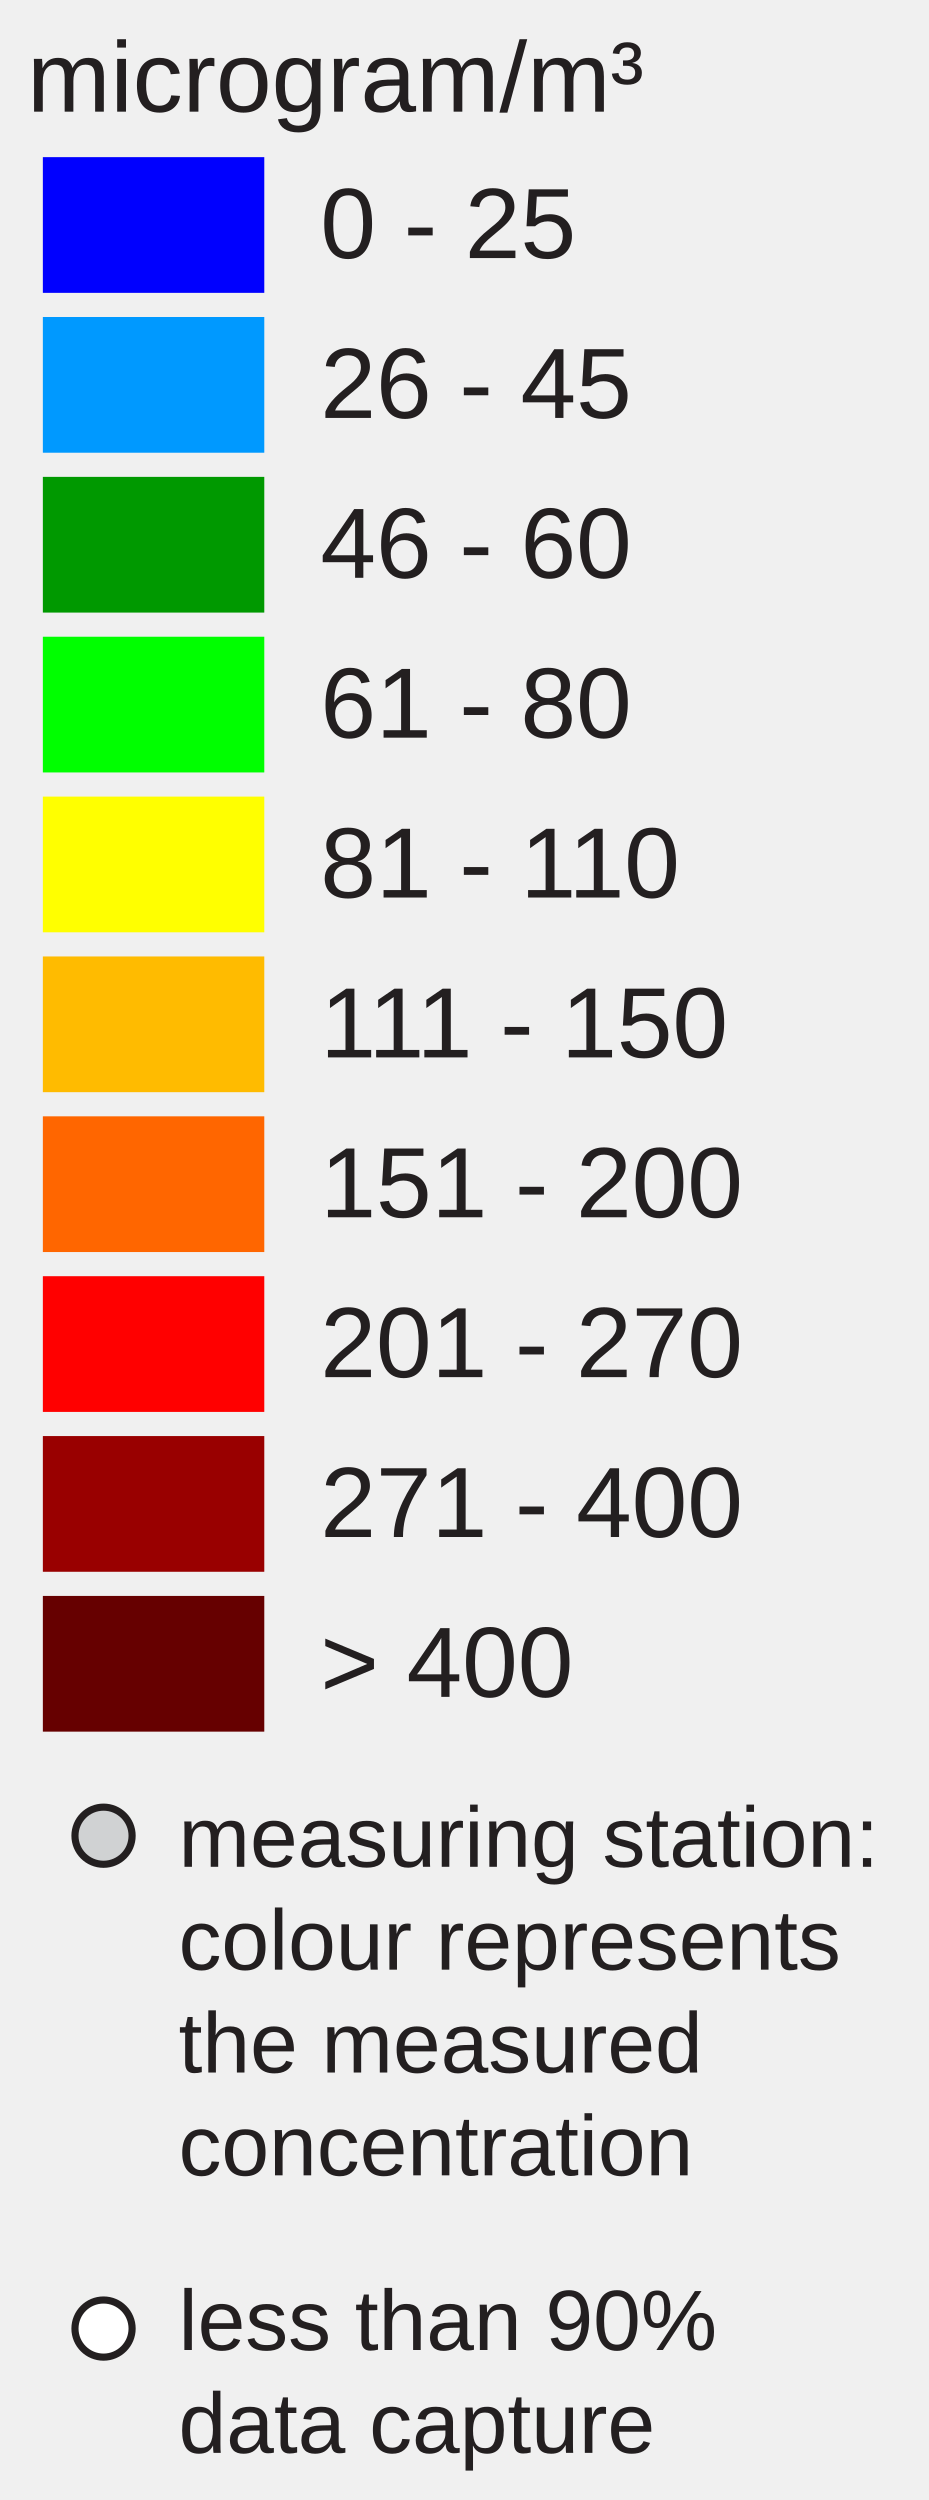
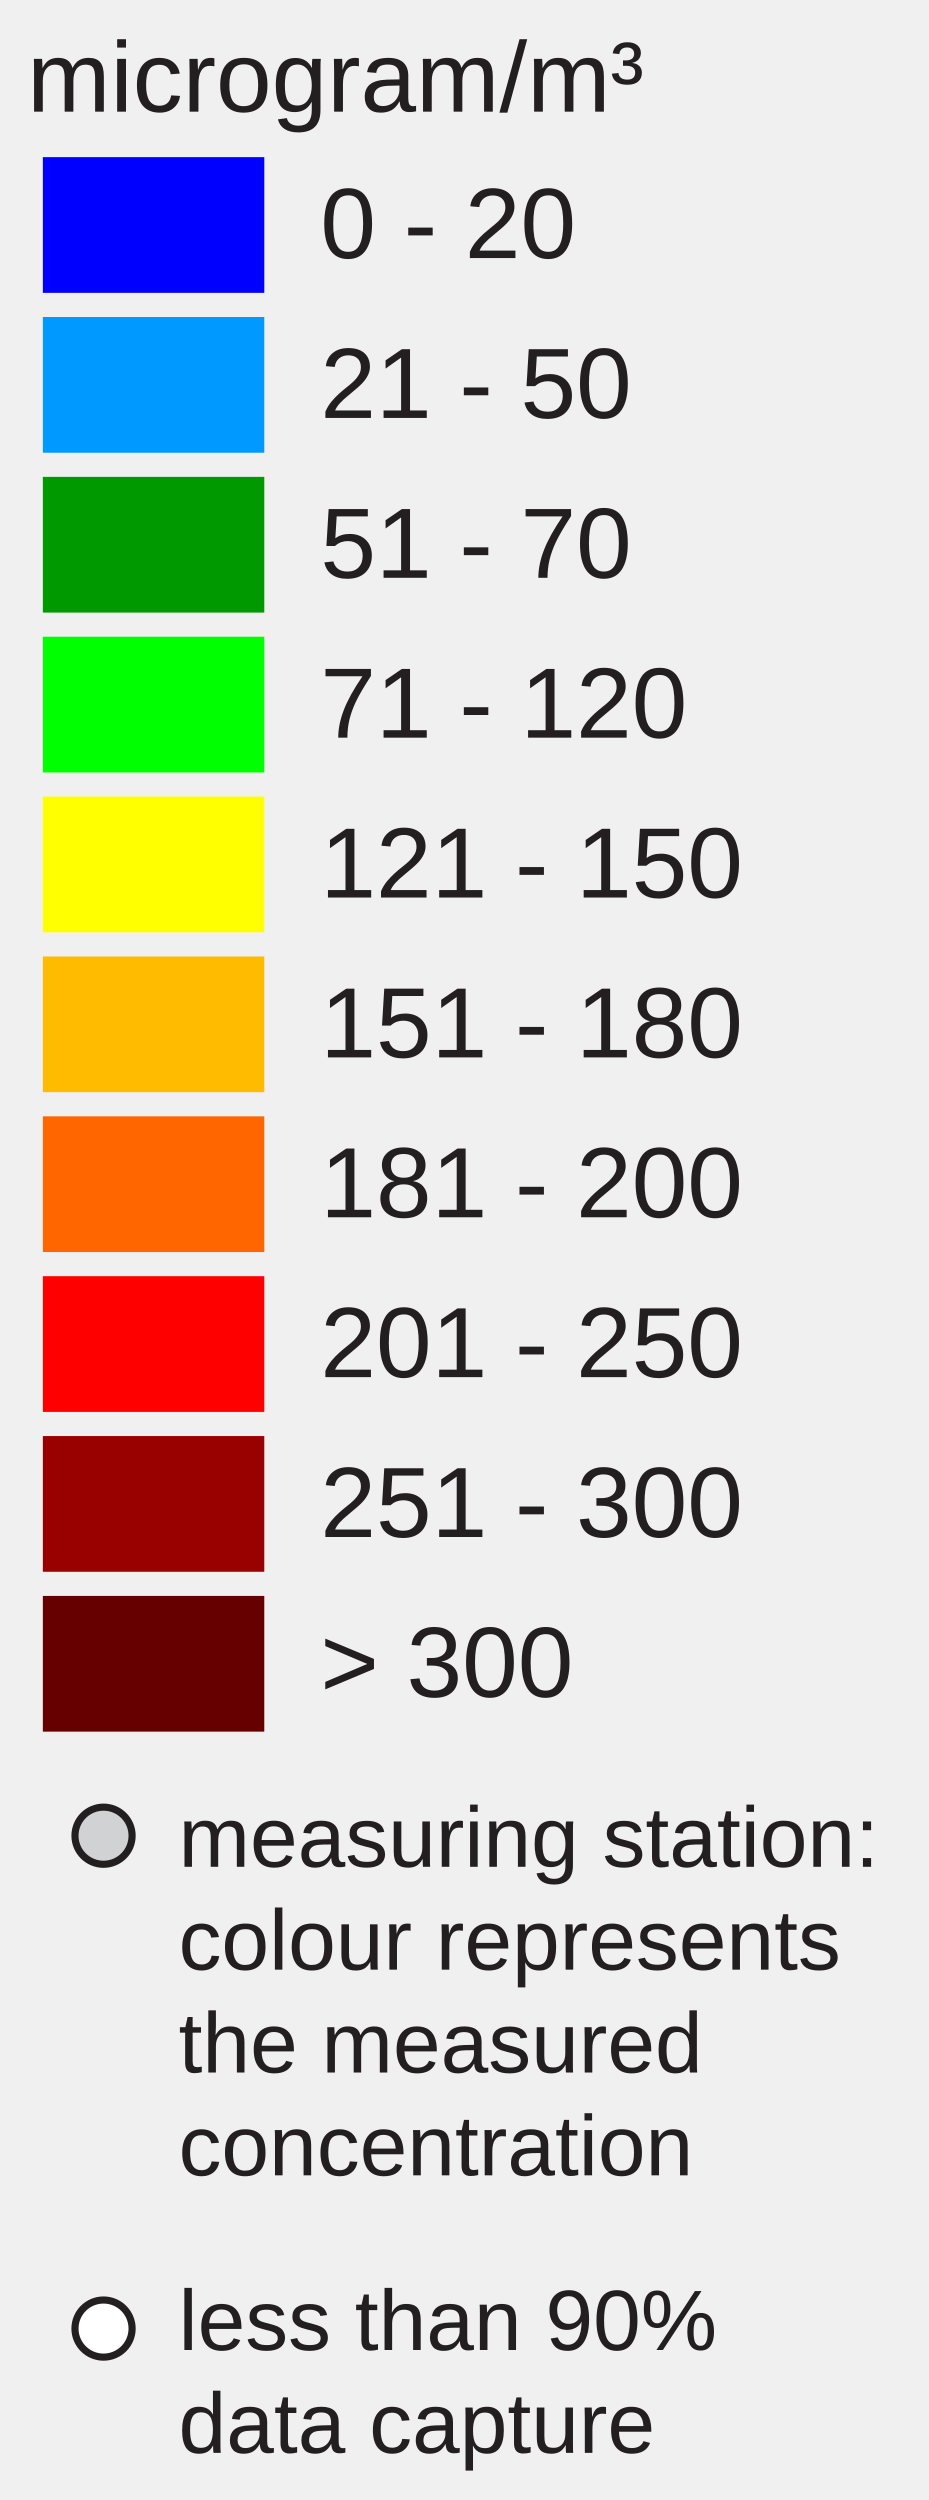
<svg xmlns="http://www.w3.org/2000/svg" version="1.1" id="Layer_1" x="0px" y="0px" width="130px" height="350px" viewBox="0 0 130 350" enable-background="new 0 0 130 350" xml:space="preserve">
  <rect x="6" y="22" fill="#0000FF" width="31" height="19" />
  <rect x="6" y="44.381" fill="#0099FF" width="31" height="19" />
  <rect x="6" y="66.762" fill="#009900" width="31" height="19" />
  <rect x="6" y="89.143" fill="#00FF00" width="31" height="19" />
  <rect x="6" y="111.524" fill="#FFFF00" width="31" height="19" />
  <rect x="6" y="133.905" fill="#FFBB00" width="31" height="19" />
  <rect x="6" y="156.286" fill="#FF6600" width="31" height="19" />
  <rect x="6" y="178.668" fill="#FF0000" width="31" height="19" />
  <rect x="6" y="201.049" fill="#990000" width="31" height="19" />
  <rect x="6" y="223.43" fill="#660000" width="31" height="19" />
-   <text transform="matrix(1 0 0 1 44.853 36.1304)" fill="#231F20" font-family="Arial" font-size="14">0 - 25</text>
-   <text transform="matrix(1 0 0 1 44.853 58.5112)" fill="#231F20" font-family="Arial" font-size="14">26 - 45</text>
-   <text transform="matrix(1 0 0 1 44.853 80.8926)" fill="#231F20" font-family="Arial" font-size="14">46 - 60</text>
-   <text transform="matrix(1 0 0 1 44.853 103.2734)" fill="#231F20" font-family="Arial" font-size="14">61 - 80</text>
-   <text transform="matrix(1 0 0 1 44.853 125.6548)" fill="#231F20" font-family="Arial" font-size="14">81 - 110</text>
-   <text transform="matrix(1 0 0 1 44.853 148.0352)" fill="#231F20" font-family="Arial" font-size="14">111 - 150</text>
-   <text transform="matrix(1 0 0 1 44.853 170.417)" fill="#231F20" font-family="Arial" font-size="14">151 - 200</text>
-   <text transform="matrix(1 0 0 1 44.853 192.7988)" fill="#231F20" font-family="Arial" font-size="14">201 - 270</text>
-   <text transform="matrix(1 0 0 1 44.853 215.1797)" fill="#231F20" font-family="Arial" font-size="14">271 - 400</text>
-   <text transform="matrix(1 0 0 1 44.853 237.5605)" fill="#231F20" font-family="Arial" font-size="14">&gt; 400</text>
+   <text transform="matrix(1 0 0 1 44.853 36.1304)" fill="#231F20" font-family="Arial" font-size="14">0 - 20</text>
+   <text transform="matrix(1 0 0 1 44.853 58.5112)" fill="#231F20" font-family="Arial" font-size="14">21 - 50</text>
+   <text transform="matrix(1 0 0 1 44.853 80.8926)" fill="#231F20" font-family="Arial" font-size="14">51 - 70</text>
+   <text transform="matrix(1 0 0 1 44.853 103.2734)" fill="#231F20" font-family="Arial" font-size="14">71 - 120</text>
+   <text transform="matrix(1 0 0 1 44.853 125.6548)" fill="#231F20" font-family="Arial" font-size="14">121 - 150</text>
+   <text transform="matrix(1 0 0 1 44.853 148.0352)" fill="#231F20" font-family="Arial" font-size="14">151 - 180</text>
+   <text transform="matrix(1 0 0 1 44.853 170.417)" fill="#231F20" font-family="Arial" font-size="14">181 - 200</text>
+   <text transform="matrix(1 0 0 1 44.853 192.7988)" fill="#231F20" font-family="Arial" font-size="14">201 - 250</text>
+   <text transform="matrix(1 0 0 1 44.853 215.1797)" fill="#231F20" font-family="Arial" font-size="14">251 - 300</text>
+   <text transform="matrix(1 0 0 1 44.853 237.5605)" fill="#231F20" font-family="Arial" font-size="14">&gt; 300</text>
  <text font-size="14" font-family="Arial" transform="translate(3.8027 15.631)" fill="#231F20">microgram/m³</text>
  <circle fill="#D0D2D3" stroke="#231F20" stroke-miterlimit="10" cx="14.495" cy="257" r="4" />
  <circle fill="#FFFFFF" stroke="#231F20" stroke-miterlimit="10" cx="14.495" cy="326" r="4" />
  <text font-size="12" font-family="Arial" transform="translate(25 261.35)" fill="#231F20">measuring station:</text>
  <text font-size="12" font-family="Arial" transform="translate(25 275.75)" fill="#231F20">colour represents</text>
  <text font-size="12" font-family="Arial" transform="translate(25 290.15)" fill="#231F20">the measured</text>
  <text font-size="12" font-family="Arial" transform="translate(25 304.55)" fill="#231F20">concentration</text>
  <text font-size="12" font-family="Arial" transform="translate(25 329)" fill="#231F20">less than 90%</text>
  <text font-size="12" font-family="Arial" transform="translate(25 343.4)" fill="#231F20">data capture</text>
</svg>
